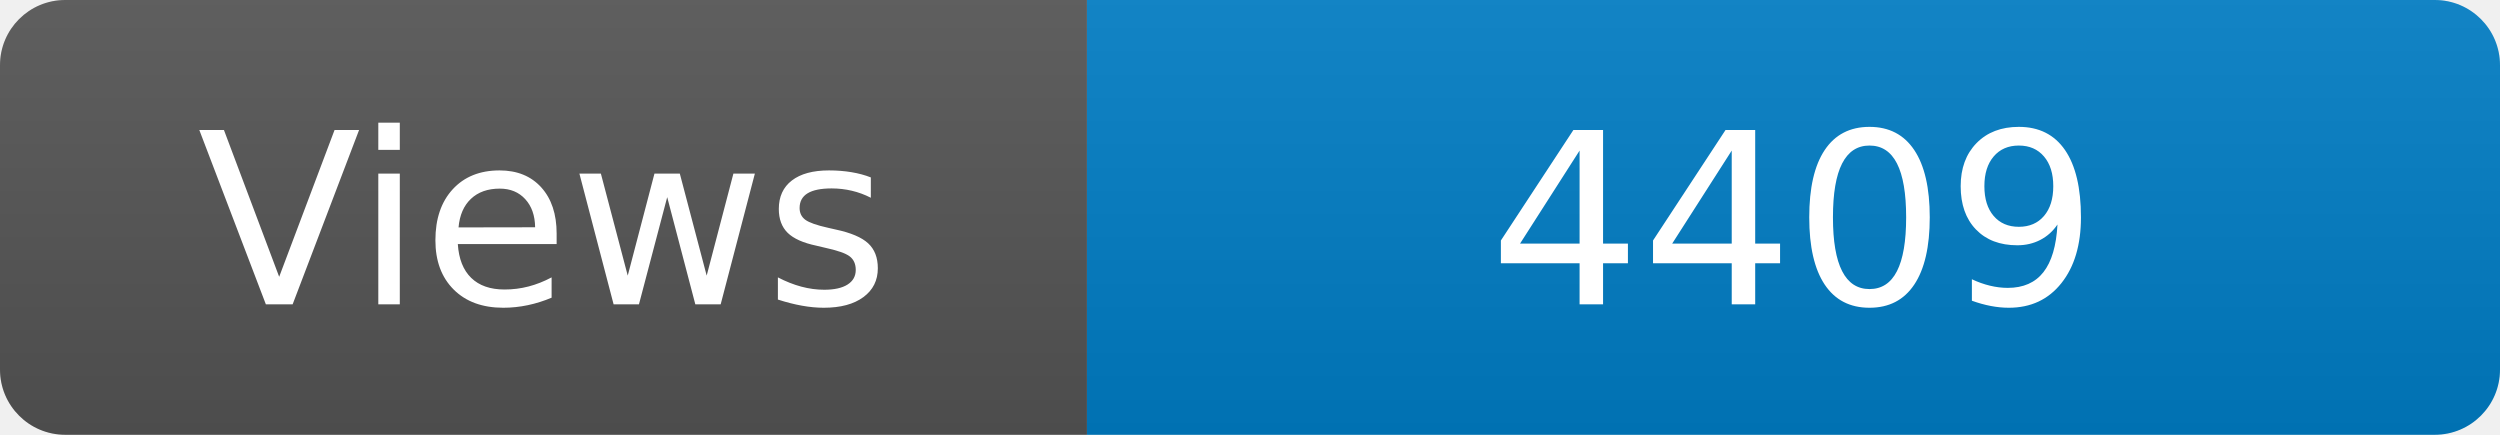
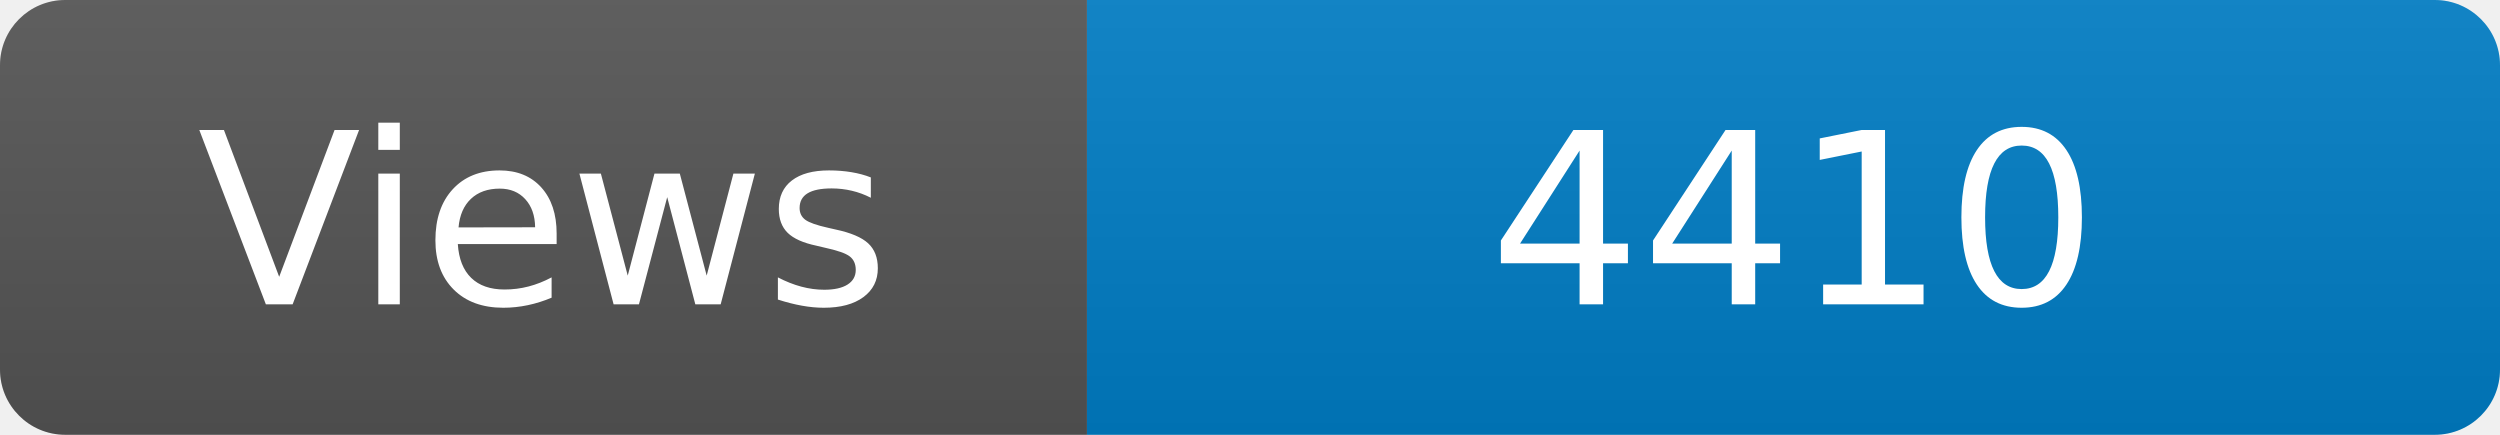
<svg xmlns="http://www.w3.org/2000/svg" width="115" height="20" role="img" aria-label="Maintained?: yes">
  <linearGradient id="s" x2="0" y2="100%">
    <stop offset="0" stop-color="#bbb" stop-opacity=".1" />
    <stop offset="1" stop-opacity=".1" />
  </linearGradient>
  <clipPath id="r">
    <rect width="115" height="20" rx="3" fill="#fff" />
  </clipPath>
  <g clip-path="url(#r)">
    <rect width="50" height="20" fill="#555" />
    <rect x="50" width="160" height="20" fill="#007ec6" />
    <rect width="115" height="20" fill="url(#s)" />
  </g>
  <g fill="#fff" text-anchor="middle" font-family="Verdana,Geneva,DejaVu Sans,sans-serif" font-size="110">
    <text x="250" y="140" transform="scale(.1)" fill="#fff">Views</text>
-     <text x="825" y="140" transform="scale(.1)" fill="#fff">4409</text>
+     <text x="825" y="140" transform="scale(.1)" fill="#fff">4410</text>
  </g>
</svg>
